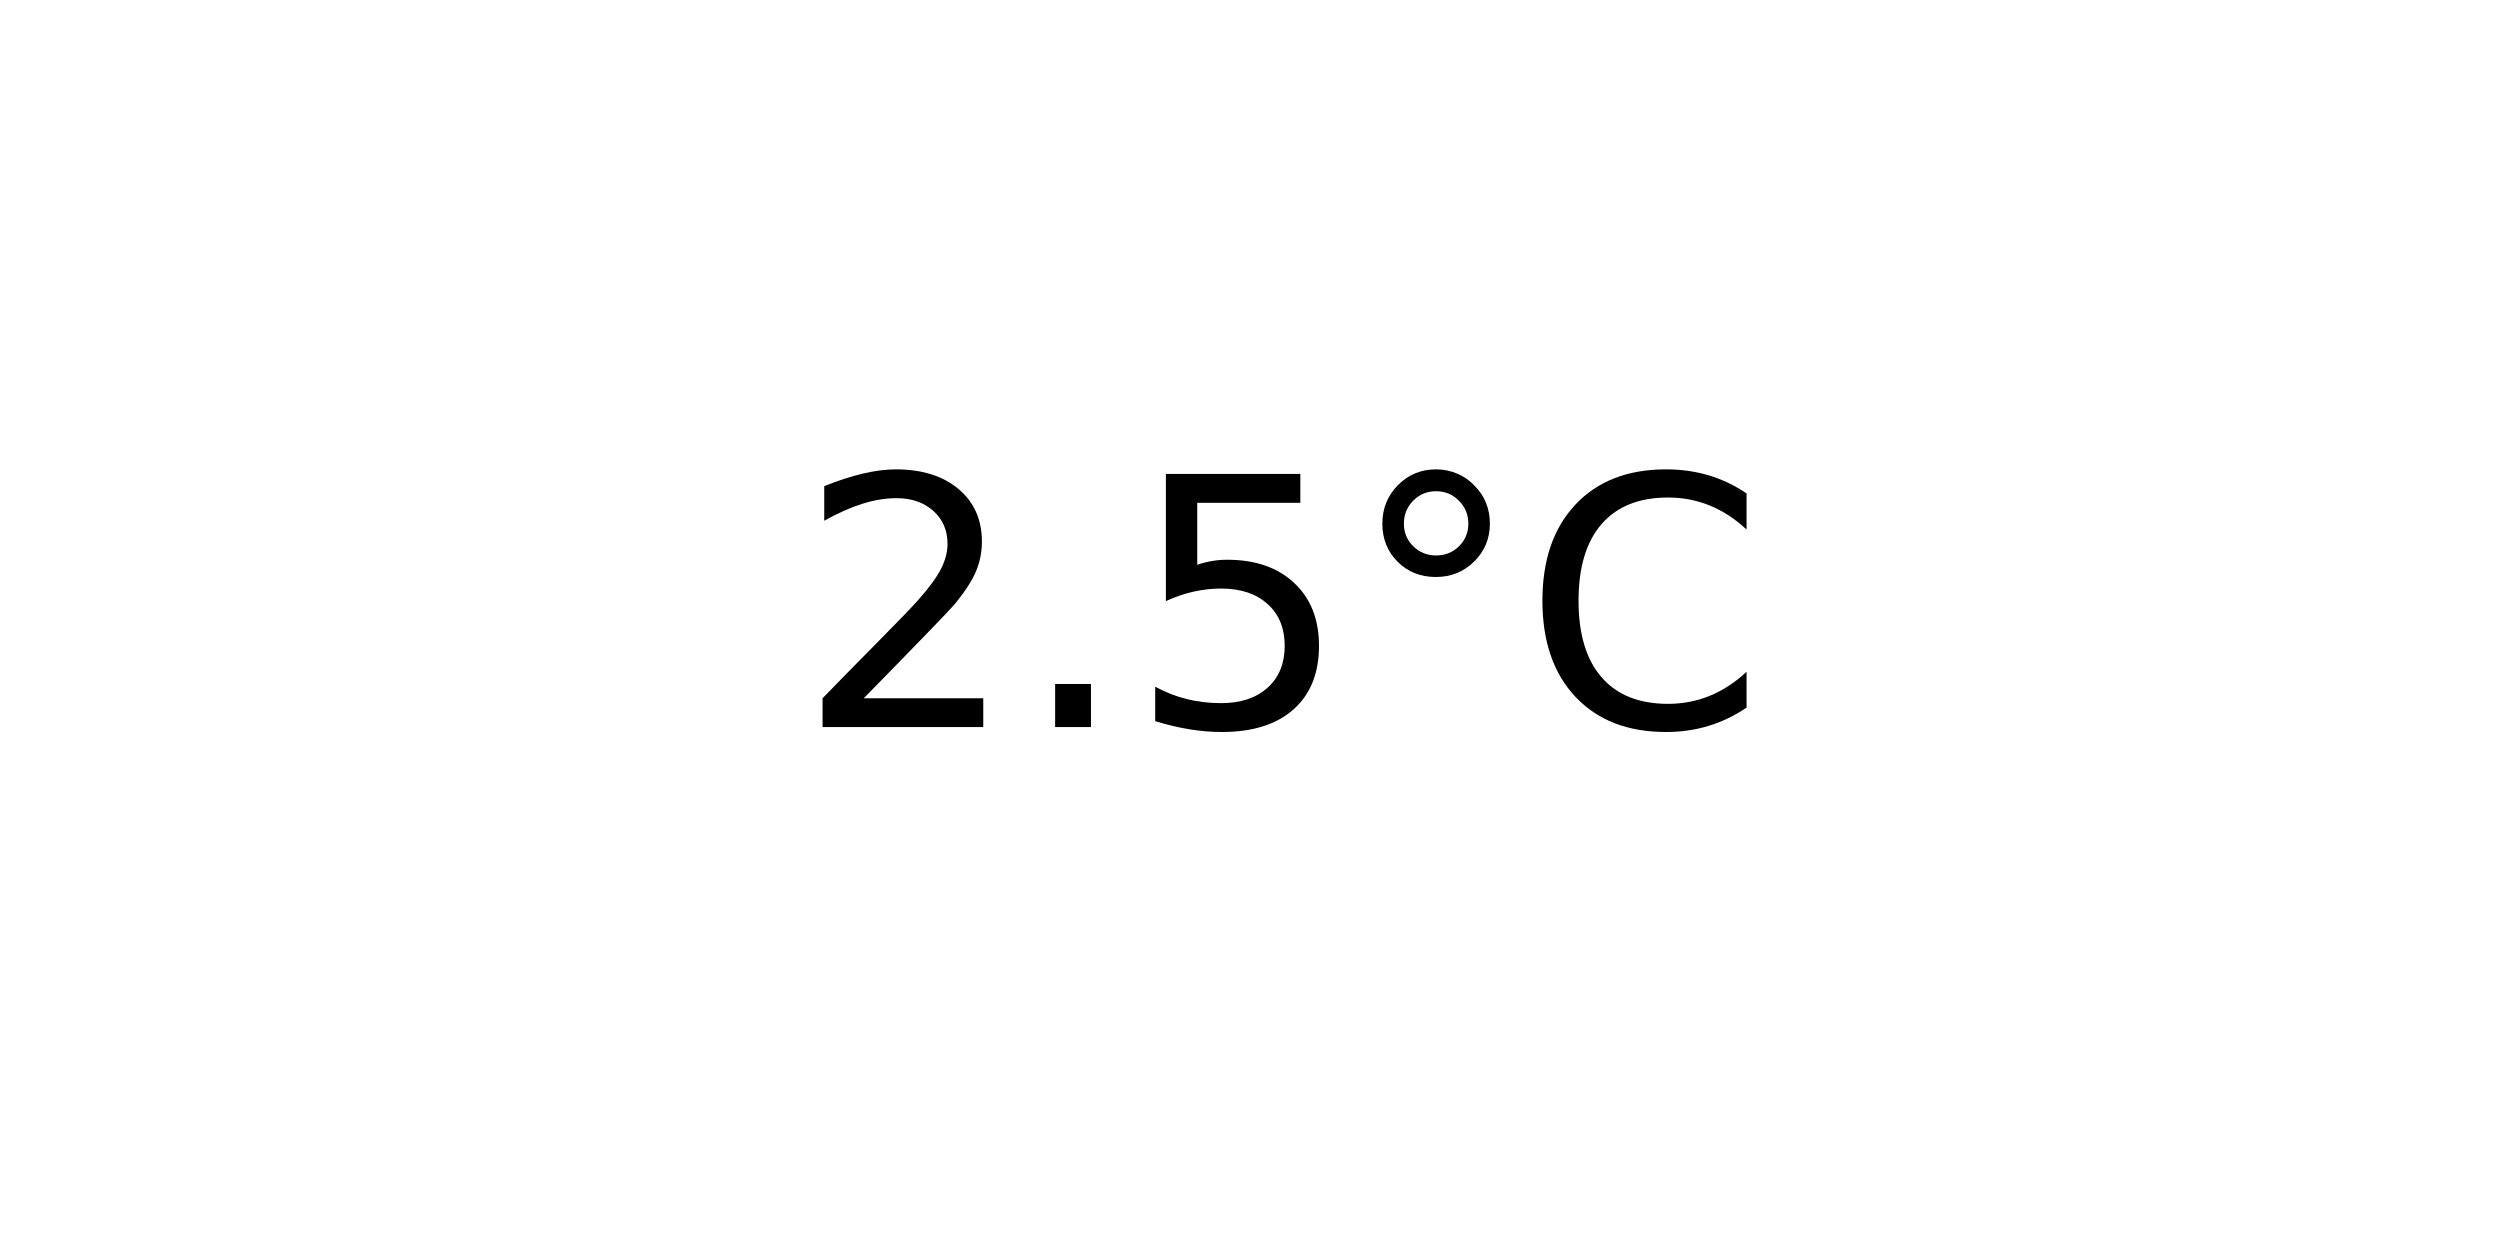
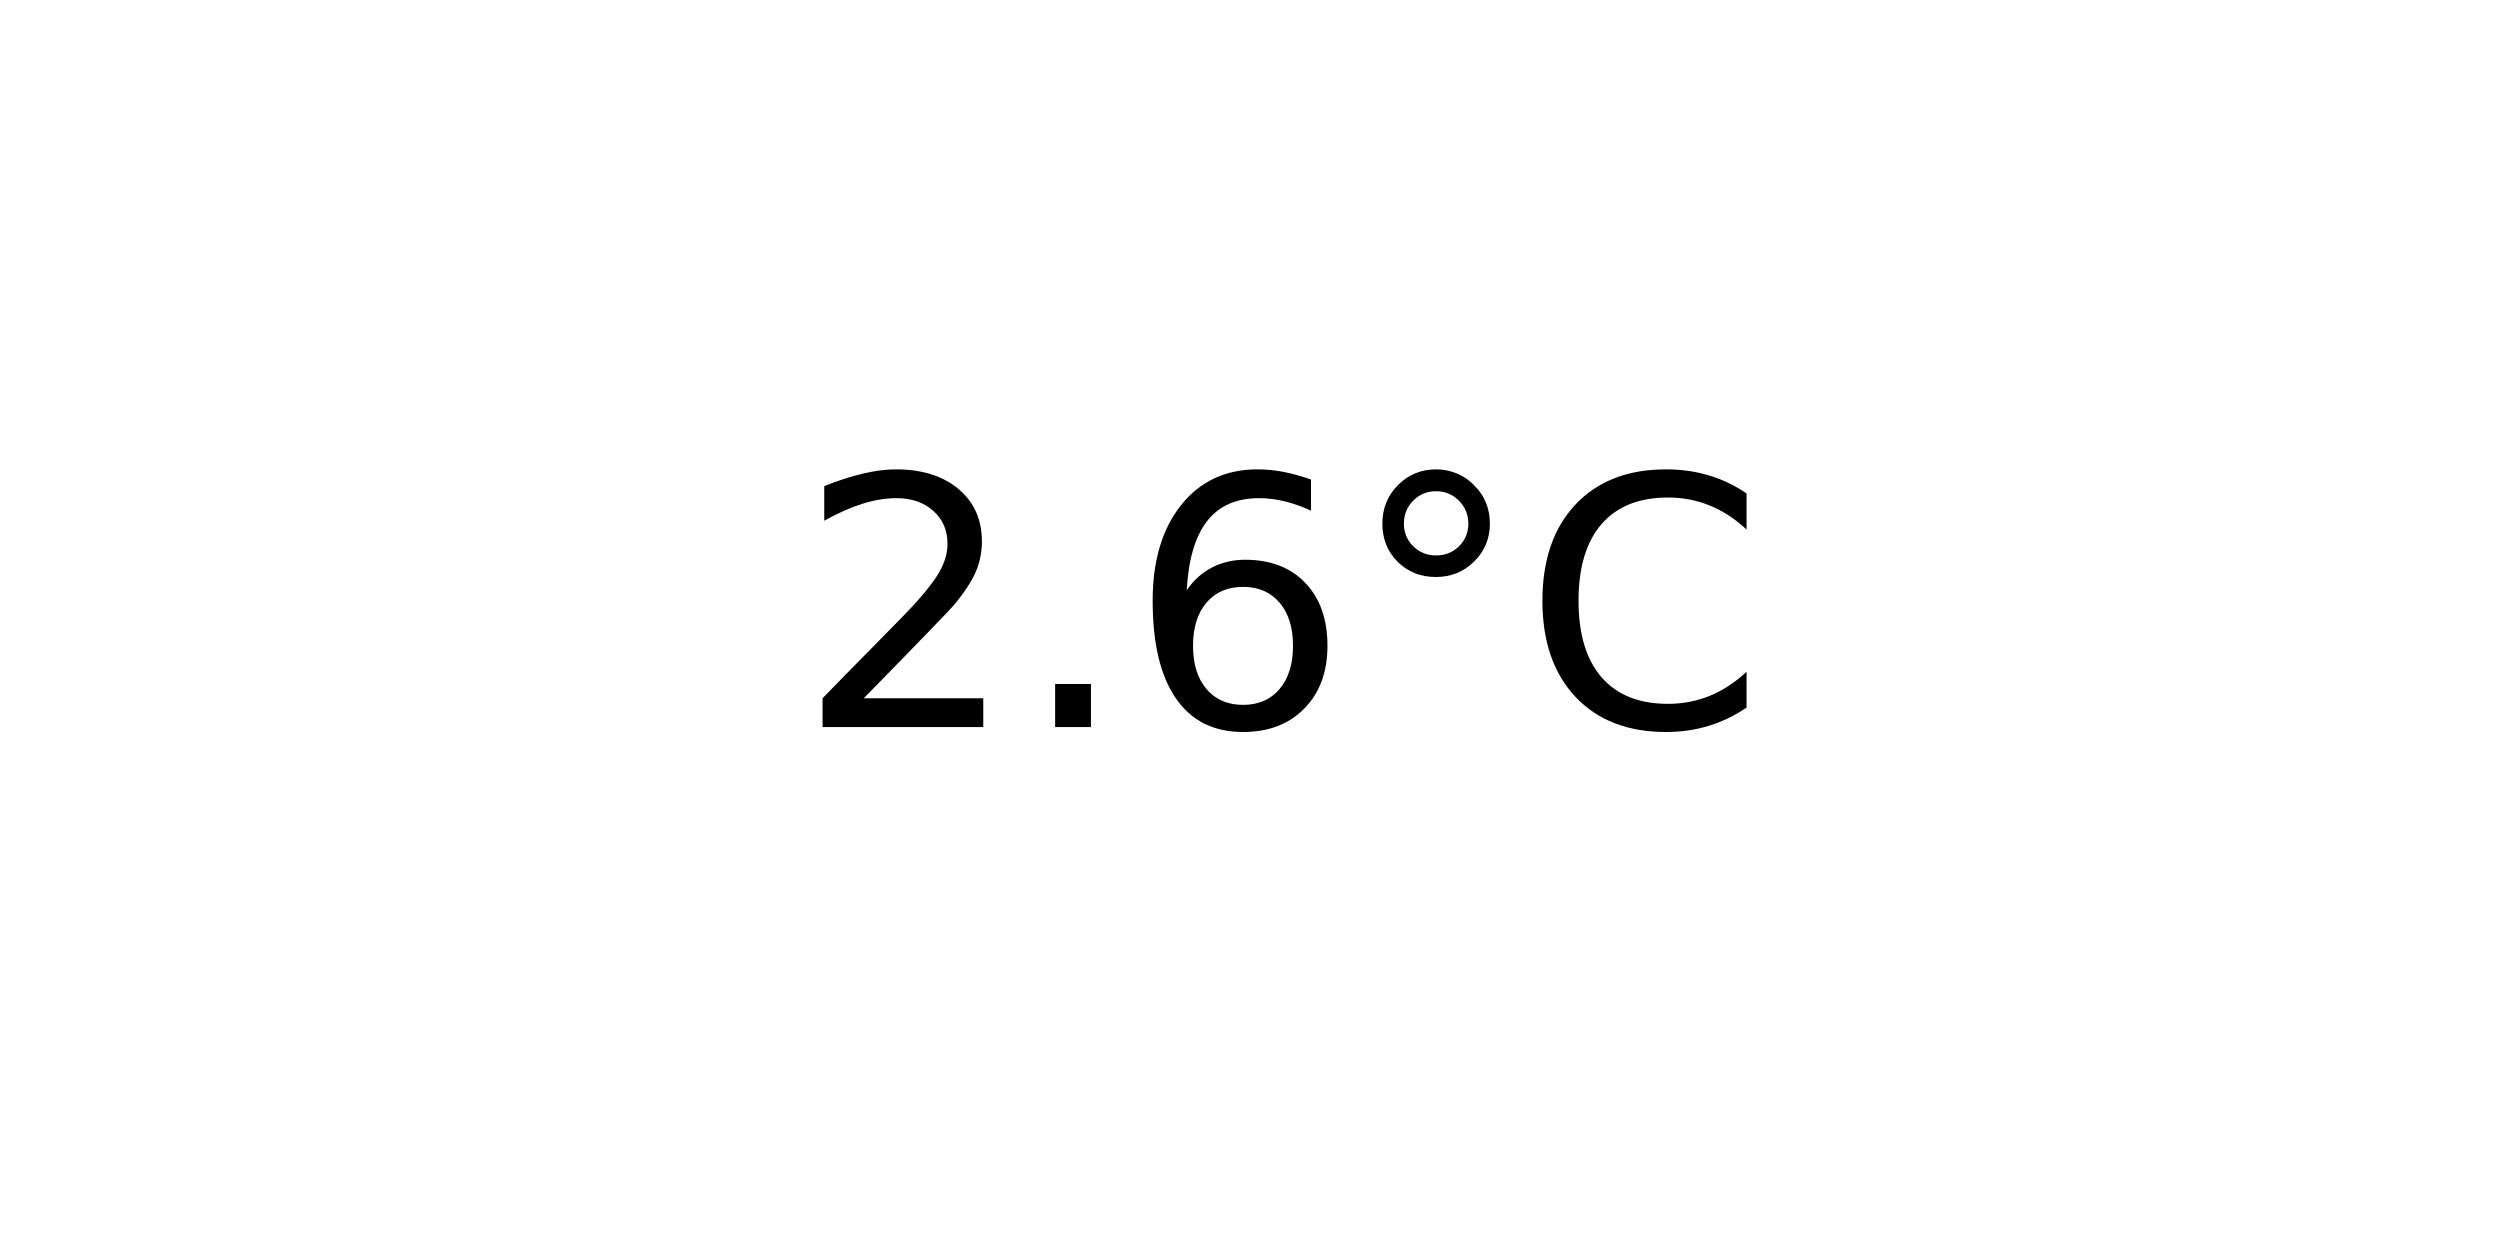
<svg xmlns="http://www.w3.org/2000/svg" xmlns:xlink="http://www.w3.org/1999/xlink" width="72pt" height="36pt" viewBox="0 0 72 36" version="1.1">
  <defs>
    <style type="text/css">*{stroke-linejoin: round; stroke-linecap: butt}</style>
  </defs>
  <g id="figure_1">
    <g id="axes_1">
      <g id="text_1">
        <g transform="translate(22.95703 20.93937) scale(0.1 -0.1)">
          <defs>
            <path id="DejaVuSans-32" d="M 1228 531  L 3431 531  L 3431 0  L 469 0  L 469 531  Q 828 903 1448 1529  Q 2069 2156 2228 2338  Q 2531 2678 2651 2914  Q 2772 3150 2772 3378  Q 2772 3750 2511 3984  Q 2250 4219 1831 4219  Q 1534 4219 1204 4116  Q 875 4013 500 3803  L 500 4441  Q 881 4594 1212 4672  Q 1544 4750 1819 4750  Q 2544 4750 2975 4387  Q 3406 4025 3406 3419  Q 3406 3131 3298 2873  Q 3191 2616 2906 2266  Q 2828 2175 2409 1742  Q 1991 1309 1228 531  z " transform="scale(0.015625)" />
            <path id="DejaVuSans-2e" d="M 684 794  L 1344 794  L 1344 0  L 684 0  L 684 794  z " transform="scale(0.015625)" />
-             <path id="DejaVuSans-35" d="M 691 4666  L 3169 4666  L 3169 4134  L 1269 4134  L 1269 2991  Q 1406 3038 1543 3061  Q 1681 3084 1819 3084  Q 2600 3084 3056 2656  Q 3513 2228 3513 1497  Q 3513 744 3044 326  Q 2575 -91 1722 -91  Q 1428 -91 1123 -41  Q 819 9 494 109  L 494 744  Q 775 591 1075 516  Q 1375 441 1709 441  Q 2250 441 2565 725  Q 2881 1009 2881 1497  Q 2881 1984 2565 2268  Q 2250 2553 1709 2553  Q 1456 2553 1204 2497  Q 953 2441 691 2322  L 691 4666  z " transform="scale(0.015625)" />
+             <path id="DejaVuSans-36" d="M 2113 2584  Q 1688 2584 1439 2293  Q 1191 2003 1191 1497  Q 1191 994 1439 701  Q 1688 409 2113 409  Q 2538 409 2786 701  Q 3034 994 3034 1497  Q 3034 2003 2786 2293  Q 2538 2584 2113 2584  z M 3366 4563  L 3366 3988  Q 3128 4100 2886 4159  Q 2644 4219 2406 4219  Q 1781 4219 1451 3797  Q 1122 3375 1075 2522  Q 1259 2794 1537 2939  Q 1816 3084 2150 3084  Q 2853 3084 3261 2657  Q 3669 2231 3669 1497  Q 3669 778 3244 343  Q 2819 -91 2113 -91  Q 1303 -91 875 529  Q 447 1150 447 2328  Q 447 3434 972 4092  Q 1497 4750 2381 4750  Q 2619 4750 2861 4703  Q 3103 4656 3366 4563  z " transform="scale(0.015625)" />
            <path id="DejaVuSans-b0" d="M 1600 4347  Q 1350 4347 1178 4173  Q 1006 4000 1006 3750  Q 1006 3503 1178 3333  Q 1350 3163 1600 3163  Q 1850 3163 2022 3333  Q 2194 3503 2194 3750  Q 2194 3997 2020 4172  Q 1847 4347 1600 4347  z M 1600 4750  Q 1800 4750 1984 4673  Q 2169 4597 2303 4453  Q 2447 4313 2519 4134  Q 2591 3956 2591 3750  Q 2591 3338 2302 3052  Q 2013 2766 1594 2766  Q 1172 2766 890 3047  Q 609 3328 609 3750  Q 609 4169 896 4459  Q 1184 4750 1600 4750  z " transform="scale(0.015625)" />
            <path id="DejaVuSans-43" d="M 4122 4306  L 4122 3641  Q 3803 3938 3442 4084  Q 3081 4231 2675 4231  Q 1875 4231 1450 3742  Q 1025 3253 1025 2328  Q 1025 1406 1450 917  Q 1875 428 2675 428  Q 3081 428 3442 575  Q 3803 722 4122 1019  L 4122 359  Q 3791 134 3420 21  Q 3050 -91 2638 -91  Q 1578 -91 968 557  Q 359 1206 359 2328  Q 359 3453 968 4101  Q 1578 4750 2638 4750  Q 3056 4750 3426 4639  Q 3797 4528 4122 4306  z " transform="scale(0.015625)" />
          </defs>
          <use xlink:href="#DejaVuSans-32" />
          <use xlink:href="#DejaVuSans-2e" x="63.623" />
-           <use xlink:href="#DejaVuSans-35" x="95.41" />
+           <use xlink:href="#DejaVuSans-36" x="95.41" />
          <use xlink:href="#DejaVuSans-b0" x="159.033" />
          <use xlink:href="#DejaVuSans-43" x="209.033" />
        </g>
      </g>
    </g>
  </g>
</svg>
